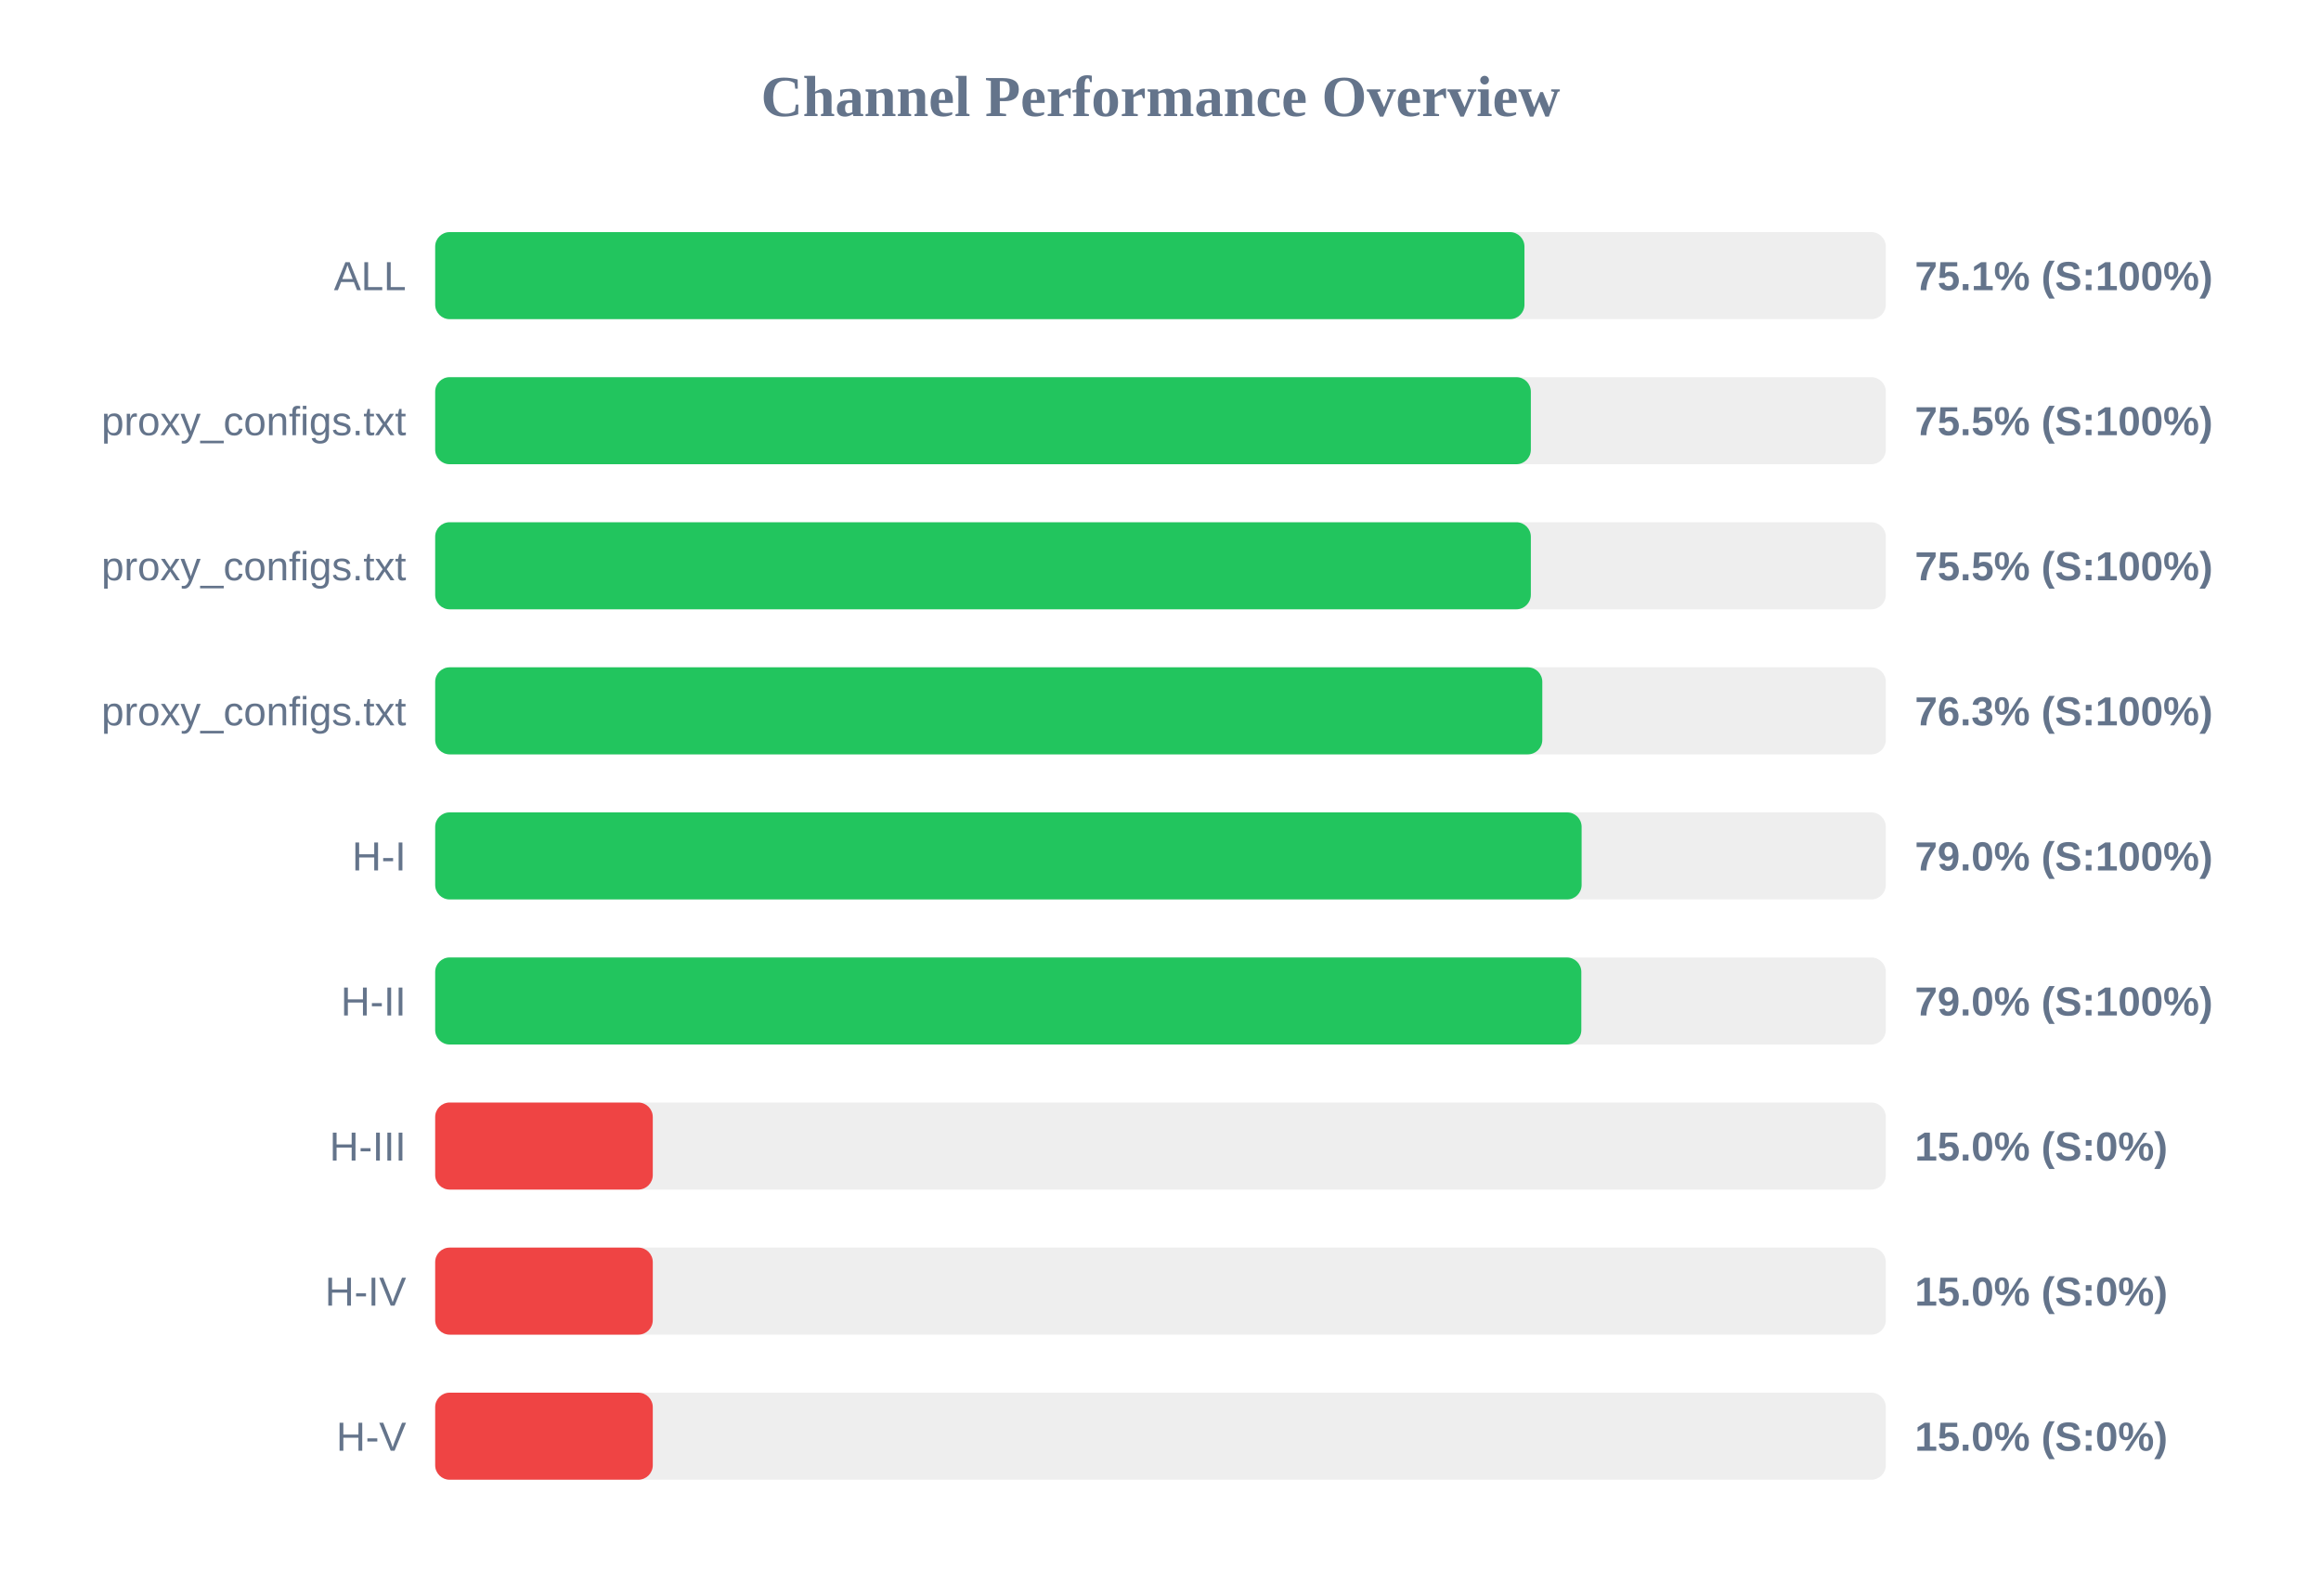
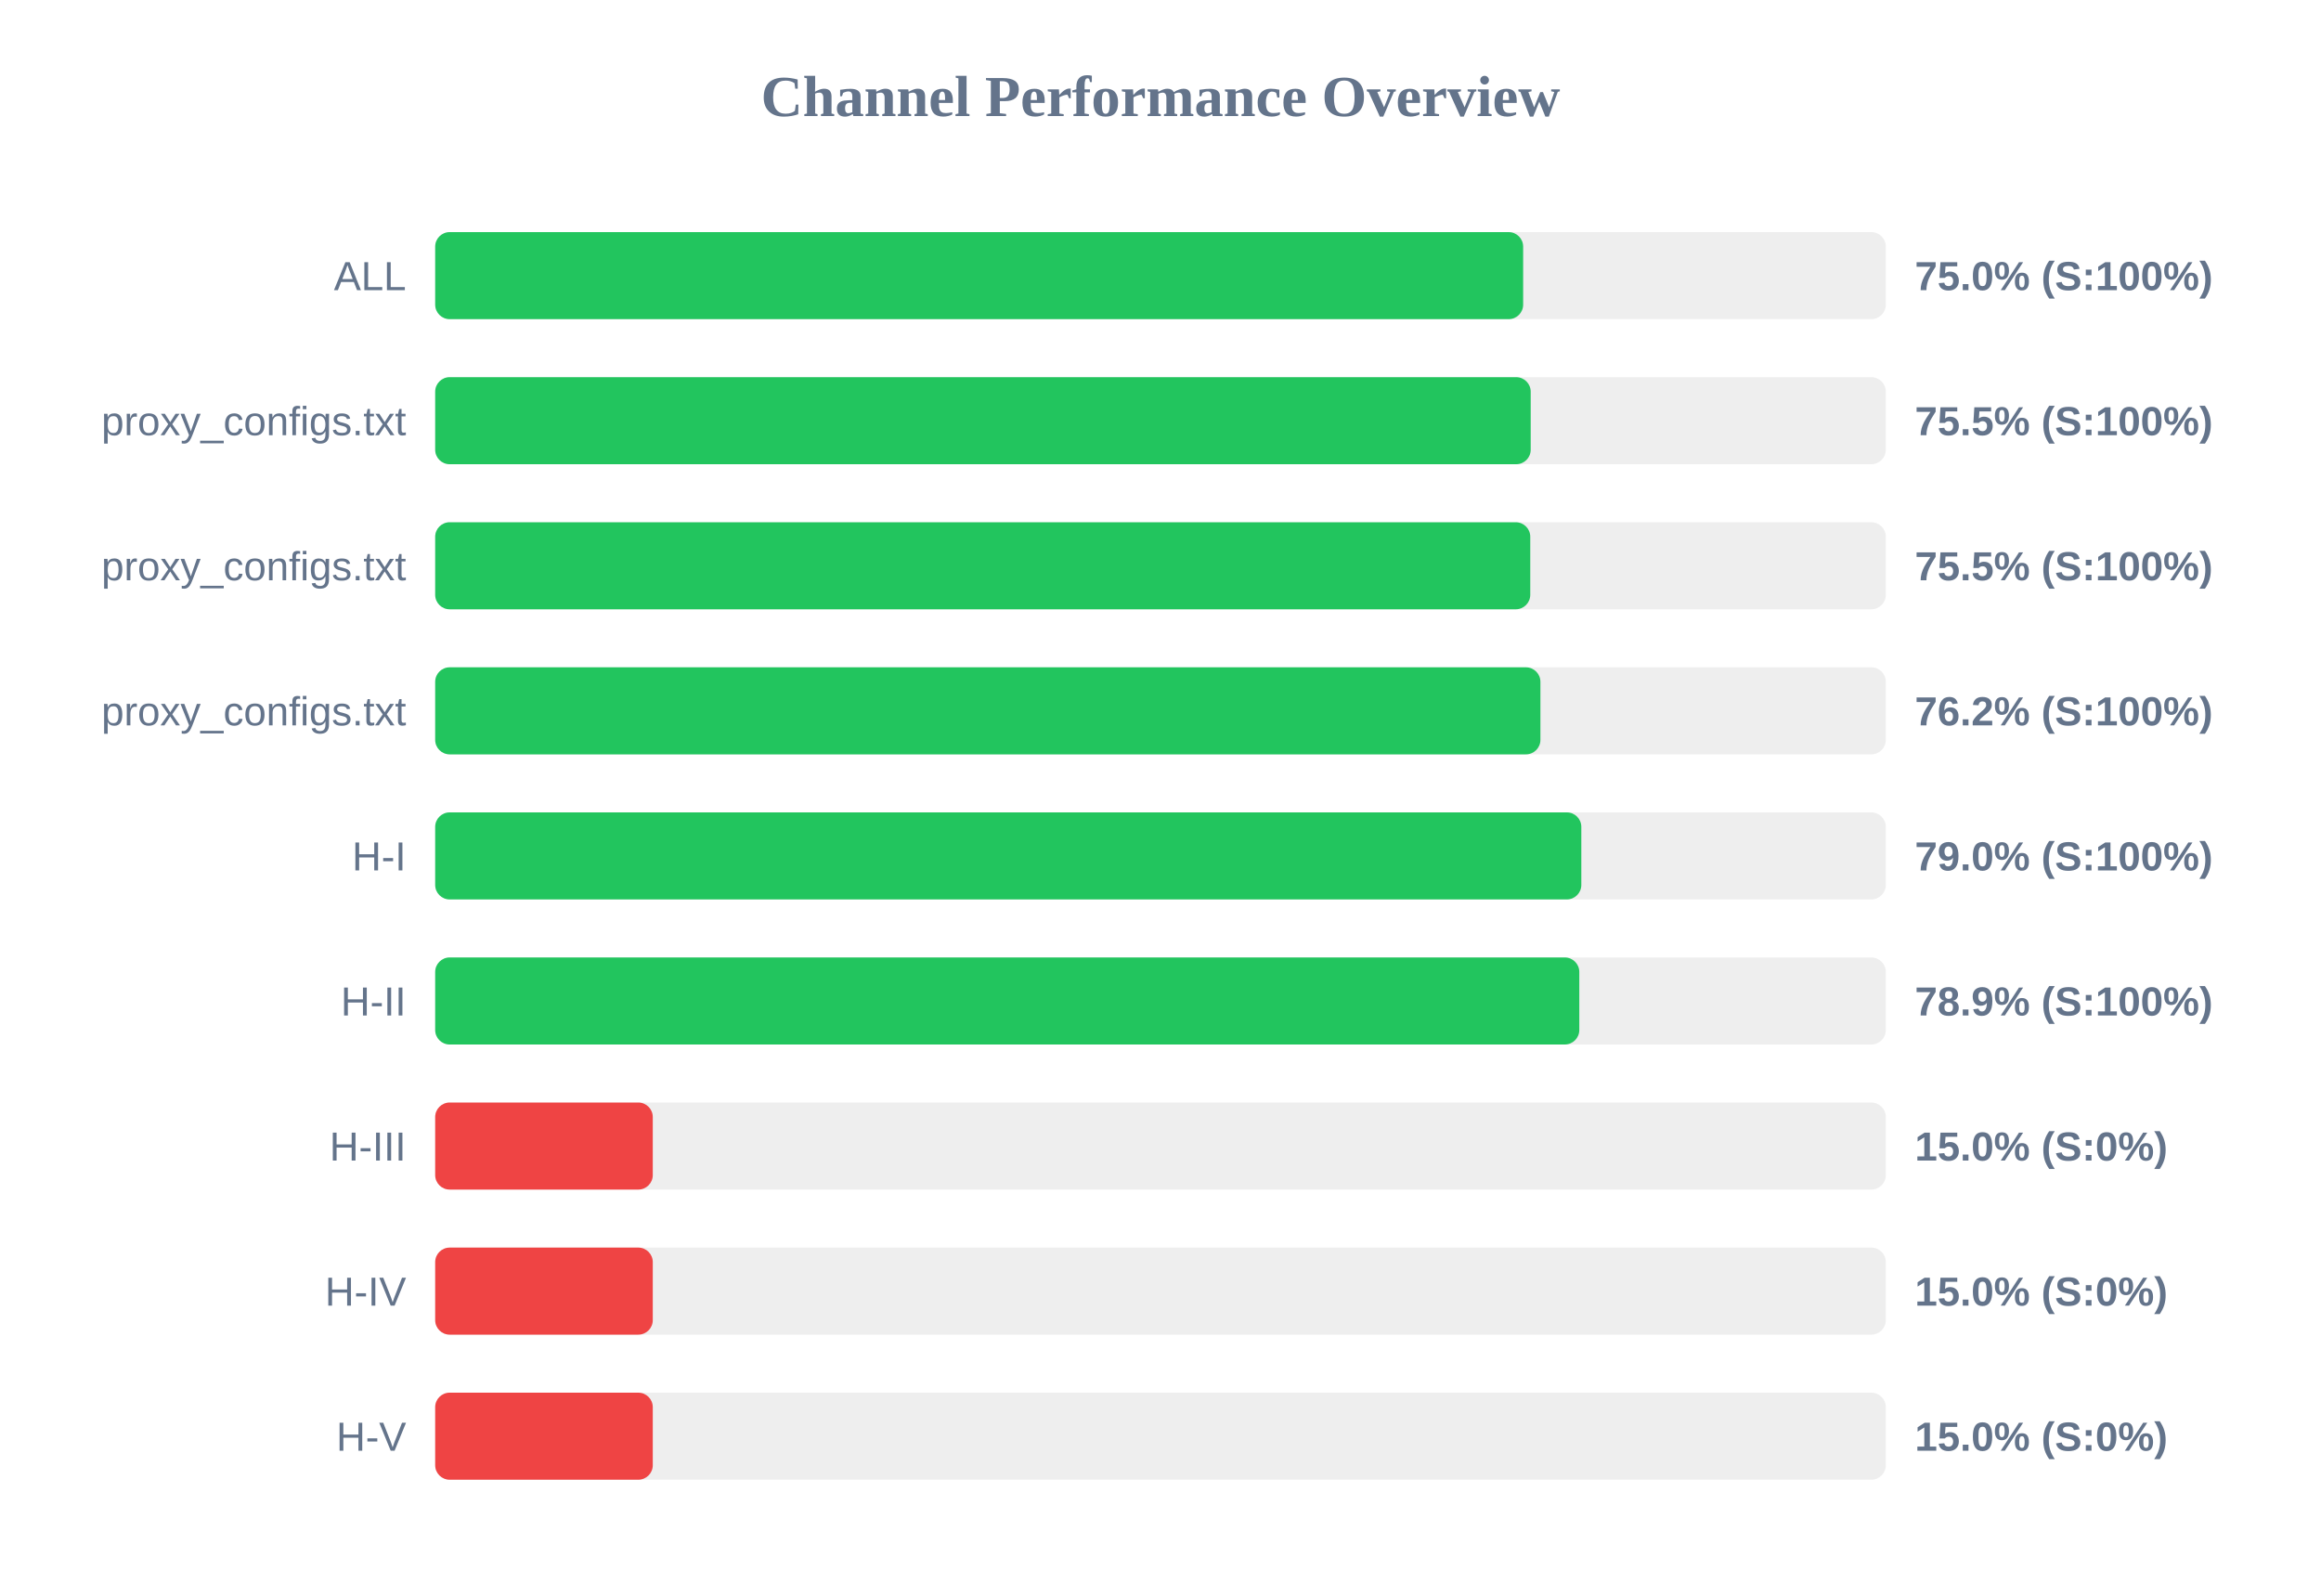
<svg xmlns="http://www.w3.org/2000/svg" width="800" height="550" version="1.1">
  <style>
        .row { font: 14px Arial; fill: #64748b; }
        .score { font: bold 14px Arial; fill: #64748b; }
    </style>
  <text x="400" y="40" text-anchor="middle" font-size="20px" font-weight="bold" fill="#64748b">Channel Performance Overview</text>
  <rect x="150" y="80" width="500" height="30" fill="#eee" rx="5" />
-   <rect x="150" y="80" width="375.45" height="30" fill="#22c55e" rx="5" />
+   <rect x="150" y="80" width="375.0" height="30" fill="#22c55e" rx="5" />
  <text x="140" y="100" text-anchor="end" class="row">ALL</text>
-   <text x="660" y="100" text-anchor="start" class="score">75.1% (S:100%)</text>
+   <text x="660" y="100" text-anchor="start" class="score">75.0% (S:100%)</text>
  <rect x="150" y="130" width="500" height="30" fill="#eee" rx="5" />
-   <rect x="150" y="130" width="377.65" height="30" fill="#22c55e" rx="5" />
+   <rect x="150" y="130" width="377.6" height="30" fill="#22c55e" rx="5" />
  <text x="140" y="150" text-anchor="end" class="row">proxy_configs.txt</text>
  <text x="660" y="150" text-anchor="start" class="score">75.5% (S:100%)</text>
  <rect x="150" y="180" width="500" height="30" fill="#eee" rx="5" />
-   <rect x="150" y="180" width="377.65" height="30" fill="#22c55e" rx="5" />
+   <rect x="150" y="180" width="377.45" height="30" fill="#22c55e" rx="5" />
  <text x="140" y="200" text-anchor="end" class="row">proxy_configs.txt</text>
  <text x="660" y="200" text-anchor="start" class="score">75.5% (S:100%)</text>
  <rect x="150" y="230" width="500" height="30" fill="#eee" rx="5" />
-   <rect x="150" y="230" width="381.6" height="30" fill="#22c55e" rx="5" />
+   <rect x="150" y="230" width="380.95" height="30" fill="#22c55e" rx="5" />
  <text x="140" y="250" text-anchor="end" class="row">proxy_configs.txt</text>
-   <text x="660" y="250" text-anchor="start" class="score">76.3% (S:100%)</text>
+   <text x="660" y="250" text-anchor="start" class="score">76.2% (S:100%)</text>
  <rect x="150" y="280" width="500" height="30" fill="#eee" rx="5" />
-   <rect x="150" y="280" width="395.15" height="30" fill="#22c55e" rx="5" />
+   <rect x="150" y="280" width="395.05" height="30" fill="#22c55e" rx="5" />
  <text x="140" y="300" text-anchor="end" class="row">H-I</text>
  <text x="660" y="300" text-anchor="start" class="score">79.0% (S:100%)</text>
  <rect x="150" y="330" width="500" height="30" fill="#eee" rx="5" />
-   <rect x="150" y="330" width="395.05" height="30" fill="#22c55e" rx="5" />
+   <rect x="150" y="330" width="394.35" height="30" fill="#22c55e" rx="5" />
  <text x="140" y="350" text-anchor="end" class="row">H-II</text>
-   <text x="660" y="350" text-anchor="start" class="score">79.0% (S:100%)</text>
+   <text x="660" y="350" text-anchor="start" class="score">78.9% (S:100%)</text>
  <rect x="150" y="380" width="500" height="30" fill="#eee" rx="5" />
  <rect x="150" y="380" width="75.0" height="30" fill="#ef4444" rx="5" />
  <text x="140" y="400" text-anchor="end" class="row">H-III</text>
  <text x="660" y="400" text-anchor="start" class="score">15.0% (S:0%)</text>
  <rect x="150" y="430" width="500" height="30" fill="#eee" rx="5" />
  <rect x="150" y="430" width="75.0" height="30" fill="#ef4444" rx="5" />
  <text x="140" y="450" text-anchor="end" class="row">H-IV</text>
  <text x="660" y="450" text-anchor="start" class="score">15.0% (S:0%)</text>
  <rect x="150" y="480" width="500" height="30" fill="#eee" rx="5" />
  <rect x="150" y="480" width="75.0" height="30" fill="#ef4444" rx="5" />
  <text x="140" y="500" text-anchor="end" class="row">H-V</text>
  <text x="660" y="500" text-anchor="start" class="score">15.0% (S:0%)</text>
</svg>
